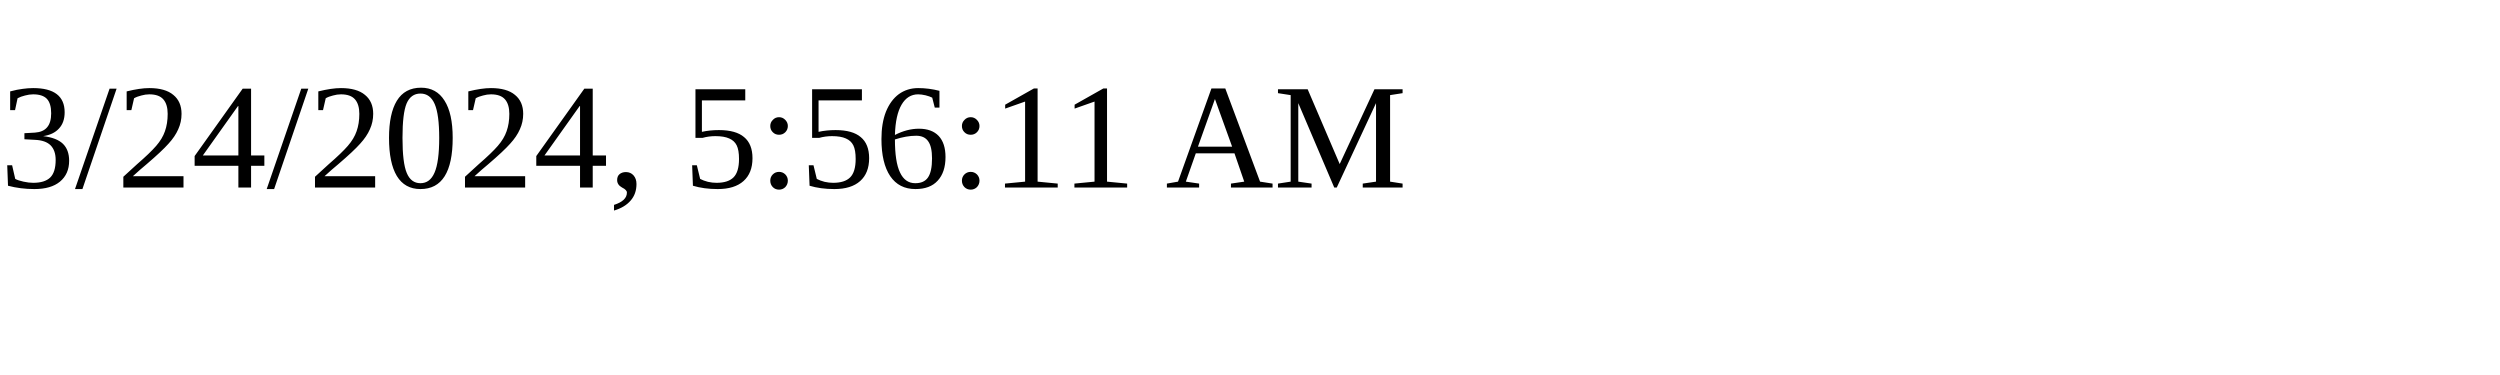
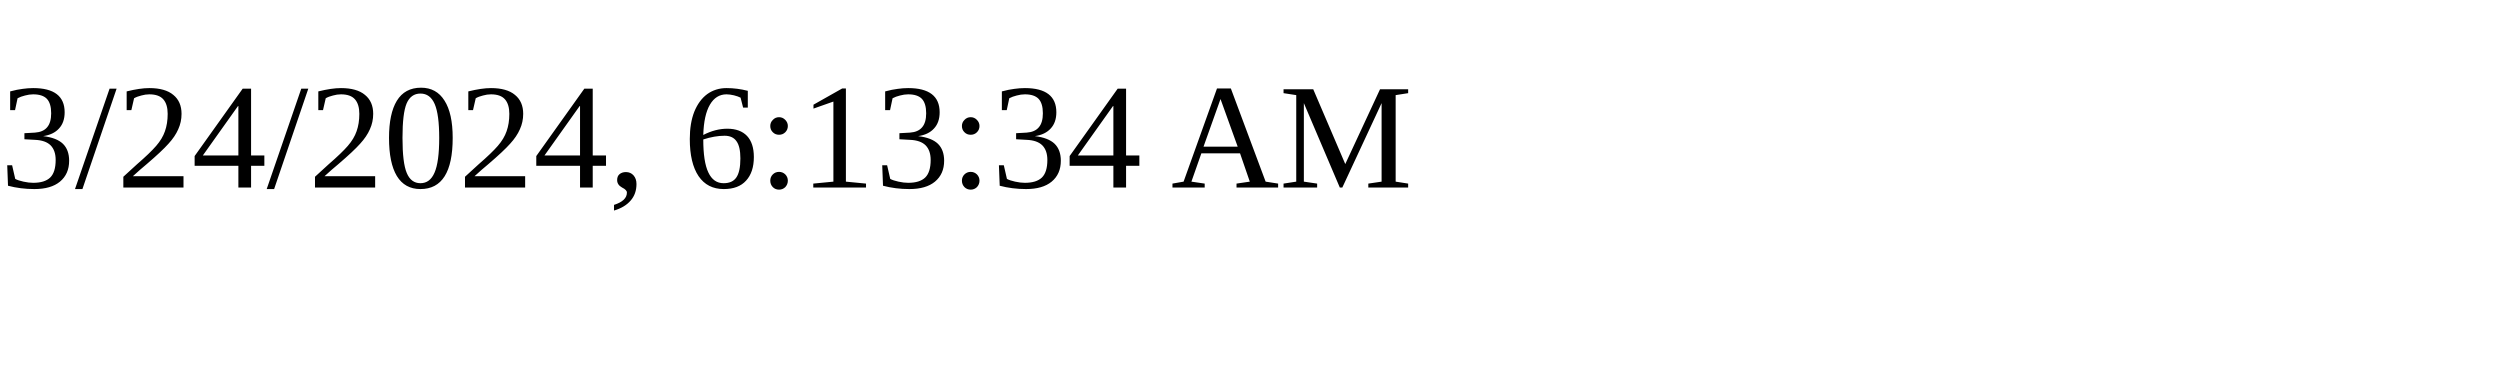
<svg xmlns="http://www.w3.org/2000/svg" height="30" width="200">
-   <text x="0" y="15">3/24/2024, 5:56:11 AM</text>
+   <text x="0" y="15">3/24/2024, 6:13:34 AM</text>
</svg>
